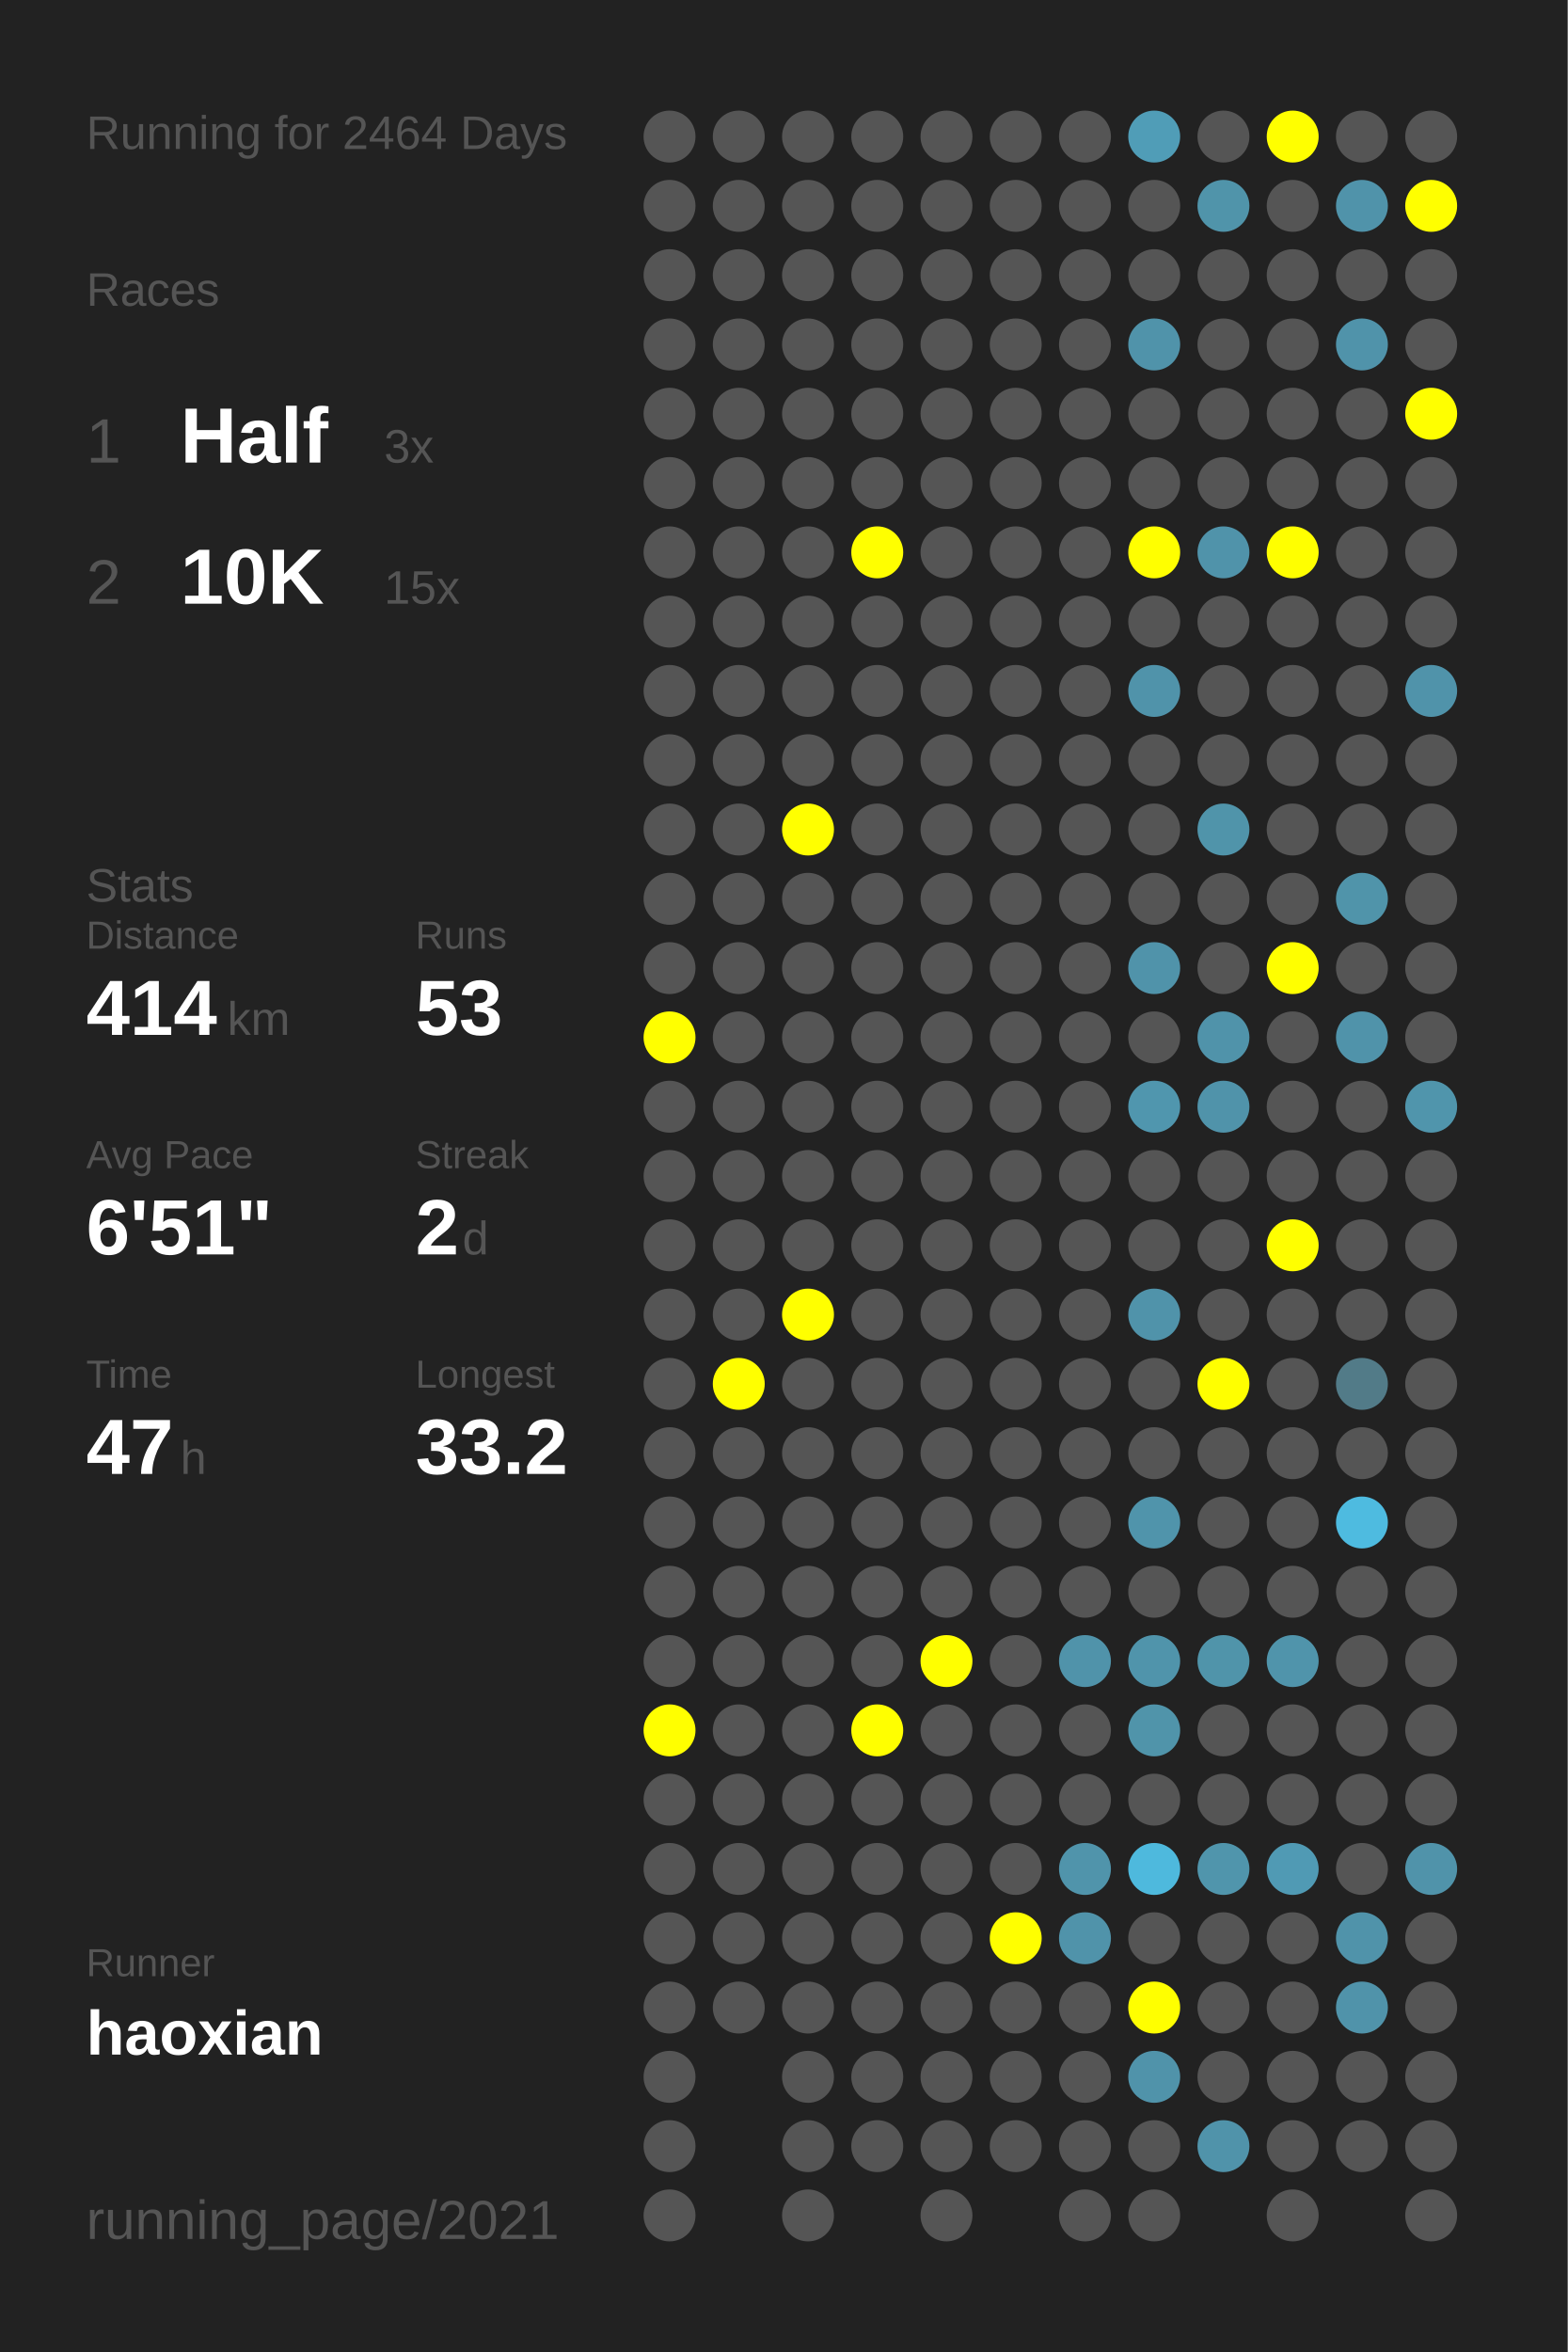
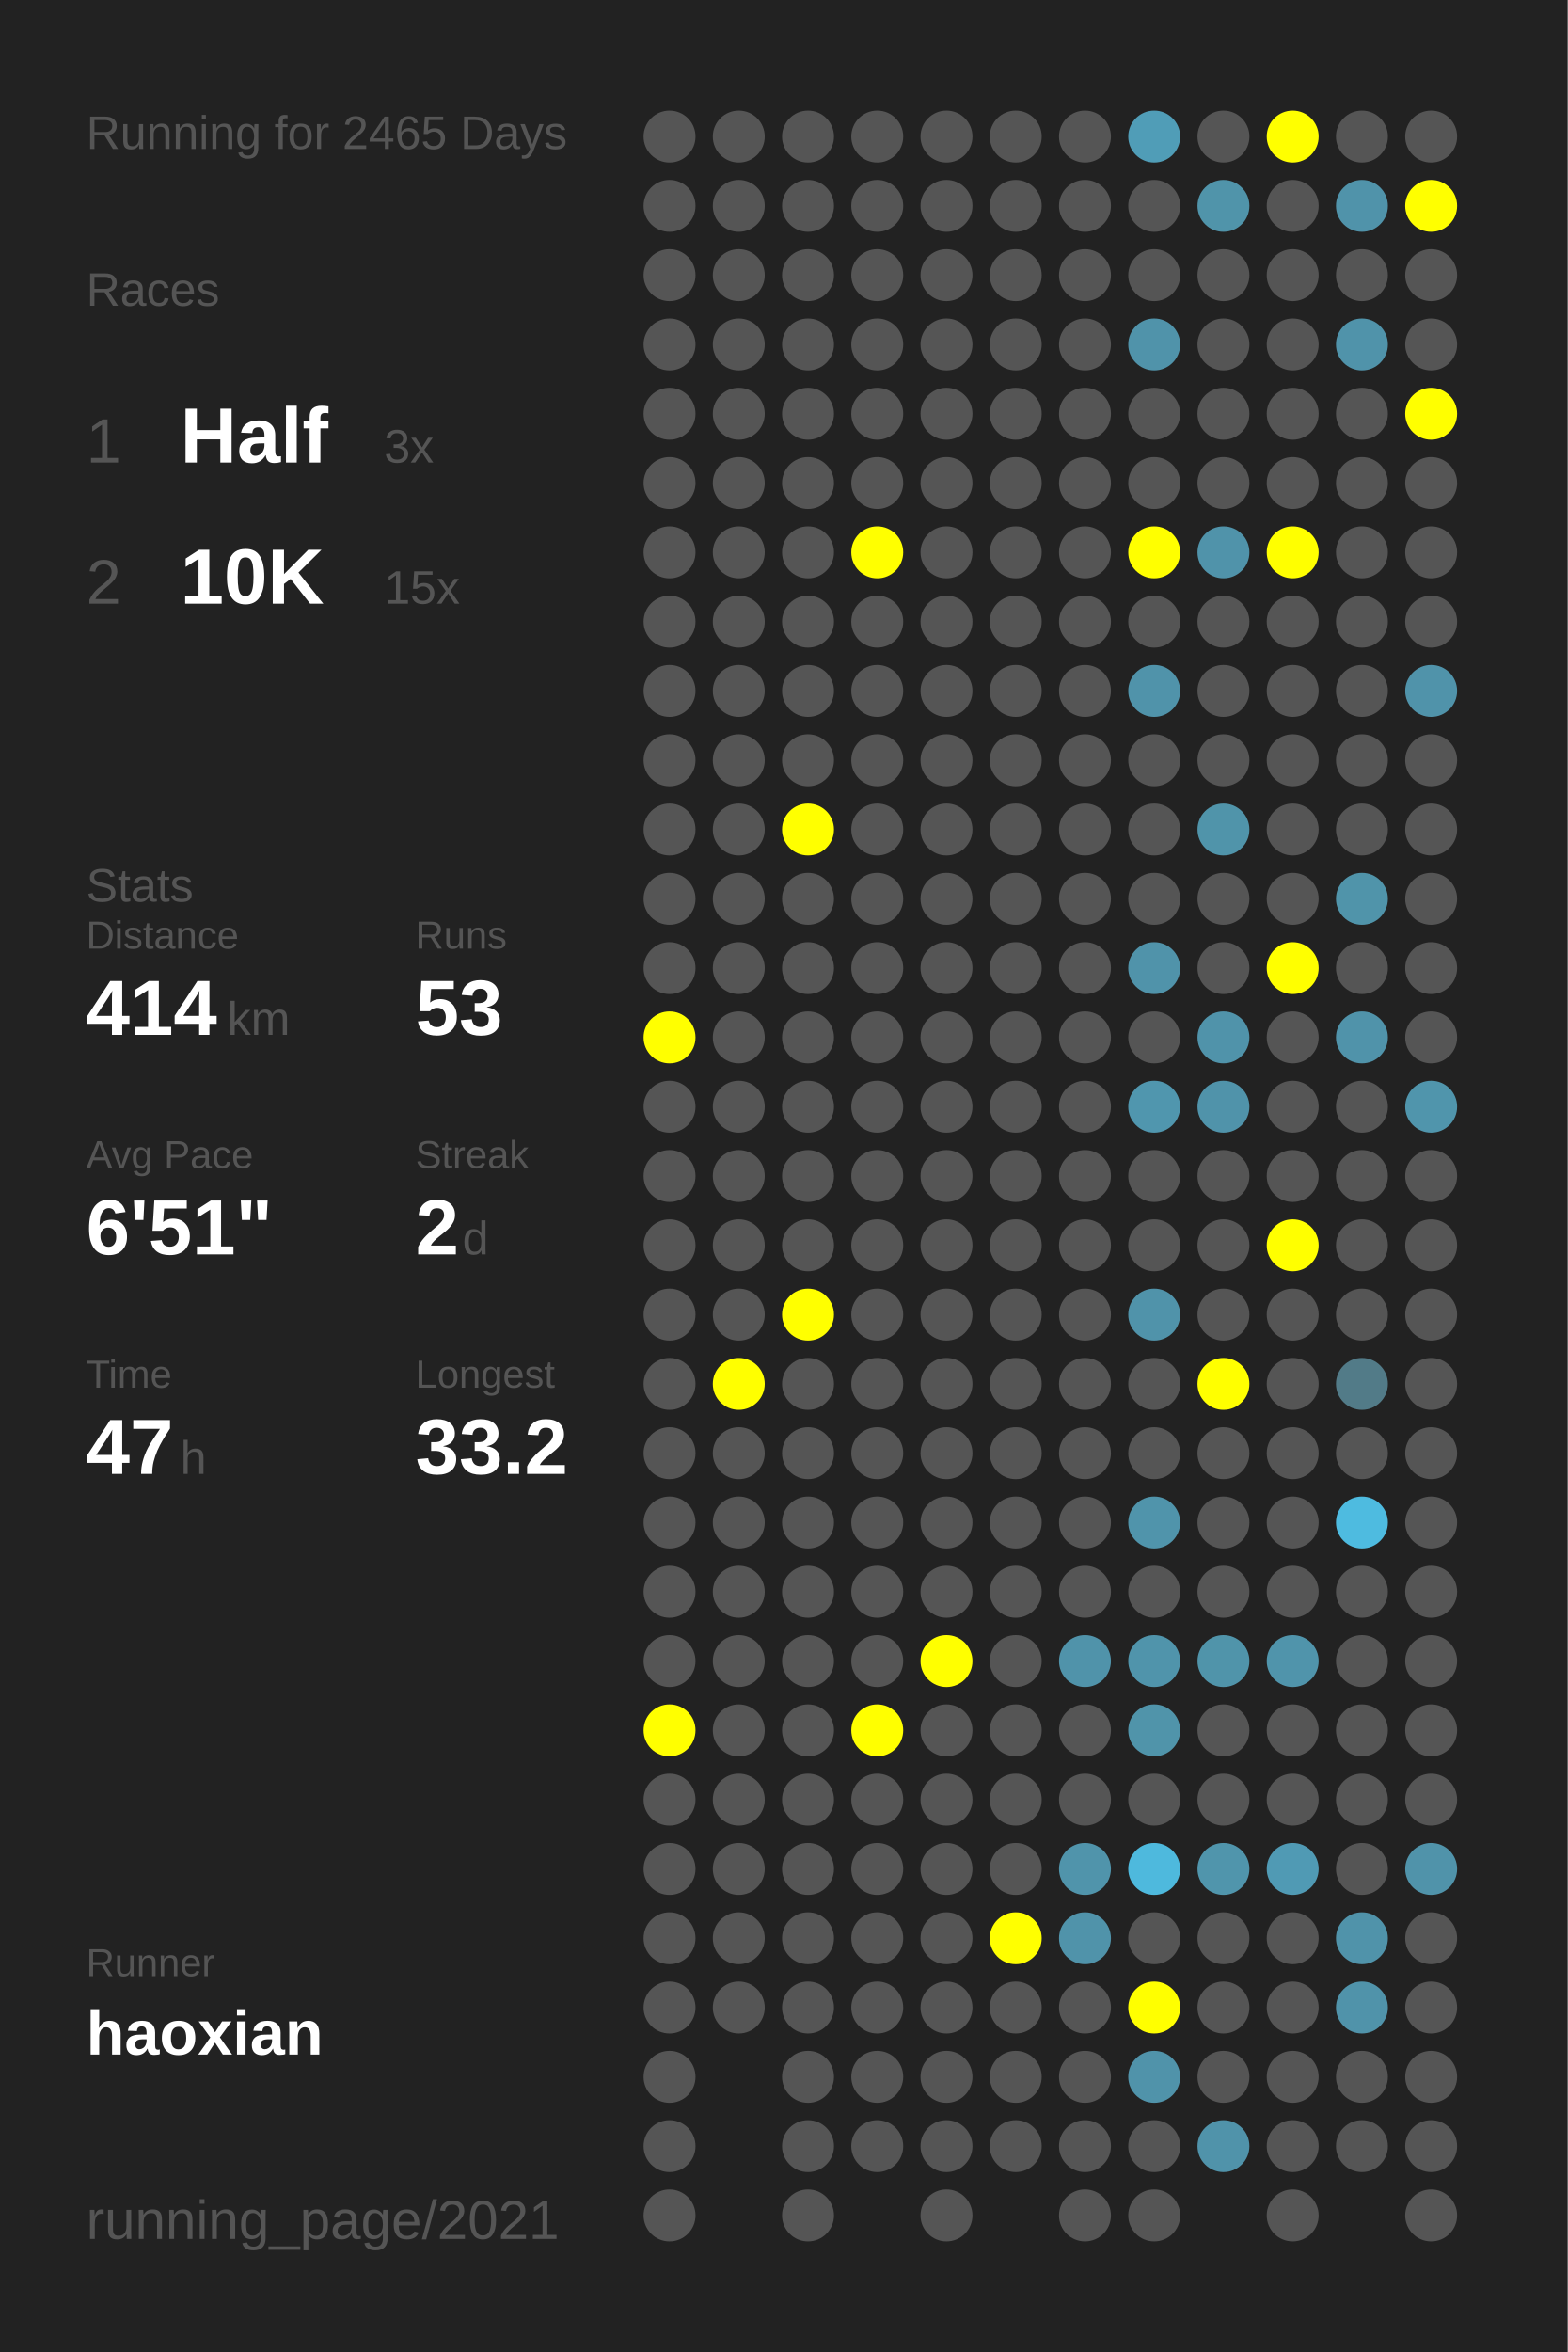
<svg xmlns="http://www.w3.org/2000/svg" baseProfile="full" height="300mm" version="1.1" viewBox="0,0,200,300" width="200mm">
  <defs />
  <rect fill="#222222" height="300" width="200" x="0" y="0" />
-   <text fill="#555555" style="font-size:6px; font-family:Arial;" x="11" y="19">Running for 2464 Days</text>
+   <text fill="#555555" style="font-size:6px; font-family:Arial;" x="11" y="19">Running for 2465 Days</text>
  <text fill="#555555" style="font-size:6px; font-family:Arial;" x="11" y="39">Races</text>
  <text fill="#555555" style="font-size:8px; font-family:Arial;" x="11" y="59">1</text>
  <text fill="#FFFFFF" style="font-size:10px; font-family:Arial; font-weight:bold;" x="23" y="59">Half</text>
  <text fill="#555555" style="font-size:6px; font-family:Arial;" x="49" y="59">3x</text>
  <text fill="#555555" style="font-size:8px; font-family:Arial;" x="11" y="77">2</text>
  <text fill="#FFFFFF" style="font-size:10px; font-family:Arial; font-weight:bold;" x="23" y="77">10K</text>
  <text fill="#555555" style="font-size:6px; font-family:Arial;" x="49" y="77">15x</text>
  <text fill="#555555" style="font-size:6px; font-family:Arial;" x="11" y="115">Stats</text>
  <text fill="#555555" style="font-size:5px; font-family:Arial;" x="11" y="121">Distance</text>
  <text fill="#FFFFFF" style="font-size:10px; font-family:Arial; font-weight:bold;" x="11" y="132">414</text>
  <text fill="#555555" style="font-size:6px; font-family:Arial;" x="29" y="132">km</text>
  <text fill="#555555" style="font-size:5px; font-family:Arial;" x="53" y="121">Runs</text>
  <text fill="#FFFFFF" style="font-size:10px; font-family:Arial; font-weight:bold;" x="53" y="132">53</text>
  <text fill="#555555" style="font-size:5px; font-family:Arial;" x="11" y="149">Avg Pace</text>
  <text fill="#FFFFFF" style="font-size:10px; font-family:Arial; font-weight:bold;" x="11" y="160">6'51"</text>
  <text fill="#555555" style="font-size:5px; font-family:Arial;" x="53" y="149">Streak</text>
  <text fill="#FFFFFF" style="font-size:10px; font-family:Arial; font-weight:bold;" x="53" y="160">2</text>
  <text fill="#555555" style="font-size:6px; font-family:Arial;" x="59" y="160">d</text>
  <text fill="#555555" style="font-size:5px; font-family:Arial;" x="11" y="177">Time</text>
  <text fill="#FFFFFF" style="font-size:10px; font-family:Arial; font-weight:bold;" x="11" y="188">47</text>
  <text fill="#555555" style="font-size:6px; font-family:Arial;" x="23" y="188">h</text>
  <text fill="#555555" style="font-size:5px; font-family:Arial;" x="53" y="177">Longest</text>
  <text fill="#FFFFFF" style="font-size:10px; font-family:Arial; font-weight:bold;" x="53" y="188">33.2</text>
  <text fill="#555555" style="font-size:5px; font-family:Arial;" x="11" y="252.065">Runner</text>
  <text fill="#FFFFFF" style="font-size:8px; font-family:Arial; font-weight:bold;" x="11" y="262.065">haoxian</text>
  <text fill="#555555" style="font-size:7px; font-family:Arial;" x="11" y="285.581">running_page/2021</text>
  <circle cx="85.417" cy="17.419" fill="#555555" r="3.312" />
  <circle cx="85.417" cy="26.258" fill="#555555" r="3.312" />
  <circle cx="85.417" cy="35.097" fill="#555555" r="3.312" />
  <circle cx="85.417" cy="43.935" fill="#555555" r="3.312" />
  <circle cx="85.417" cy="52.774" fill="#555555" r="3.312" />
  <circle cx="85.417" cy="61.613" fill="#555555" r="3.312" />
  <circle cx="85.417" cy="70.452" fill="#555555" r="3.312" />
  <circle cx="85.417" cy="79.29" fill="#555555" r="3.312" />
  <circle cx="85.417" cy="88.129" fill="#555555" r="3.312" />
  <circle cx="85.417" cy="96.968" fill="#555555" r="3.312" />
  <circle cx="85.417" cy="105.806" fill="#555555" r="3.312" />
  <circle cx="85.417" cy="114.645" fill="#555555" r="3.312" />
  <circle cx="85.417" cy="123.484" fill="#555555" r="3.312" />
  <circle cx="85.417" cy="132.323" fill="#FFFF00" r="3.312" />
  <circle cx="85.417" cy="141.161" fill="#555555" r="3.312" />
  <circle cx="85.417" cy="150" fill="#555555" r="3.312" />
  <circle cx="85.417" cy="158.839" fill="#555555" r="3.312" />
  <circle cx="85.417" cy="167.677" fill="#555555" r="3.312" />
  <circle cx="85.417" cy="176.516" fill="#555555" r="3.312" />
  <circle cx="85.417" cy="185.355" fill="#555555" r="3.312" />
  <circle cx="85.417" cy="194.194" fill="#555555" r="3.312" />
  <circle cx="85.417" cy="203.032" fill="#555555" r="3.312" />
  <circle cx="85.417" cy="211.871" fill="#555555" r="3.312" />
  <circle cx="85.417" cy="220.71" fill="#FFFF00" r="3.312" />
  <circle cx="85.417" cy="229.548" fill="#555555" r="3.312" />
  <circle cx="85.417" cy="238.387" fill="#555555" r="3.312" />
  <circle cx="85.417" cy="247.226" fill="#555555" r="3.312" />
  <circle cx="85.417" cy="256.065" fill="#555555" r="3.312" />
  <circle cx="85.417" cy="264.903" fill="#555555" r="3.312" />
  <circle cx="85.417" cy="273.742" fill="#555555" r="3.312" />
  <circle cx="85.417" cy="282.581" fill="#555555" r="3.312" />
  <circle cx="94.25" cy="17.419" fill="#555555" r="3.312" />
  <circle cx="94.25" cy="26.258" fill="#555555" r="3.312" />
  <circle cx="94.25" cy="35.097" fill="#555555" r="3.312" />
  <circle cx="94.25" cy="43.935" fill="#555555" r="3.312" />
  <circle cx="94.25" cy="52.774" fill="#555555" r="3.312" />
  <circle cx="94.25" cy="61.613" fill="#555555" r="3.312" />
  <circle cx="94.25" cy="70.452" fill="#555555" r="3.312" />
  <circle cx="94.25" cy="79.29" fill="#555555" r="3.312" />
  <circle cx="94.25" cy="88.129" fill="#555555" r="3.312" />
  <circle cx="94.25" cy="96.968" fill="#555555" r="3.312" />
  <circle cx="94.25" cy="105.806" fill="#555555" r="3.312" />
  <circle cx="94.25" cy="114.645" fill="#555555" r="3.312" />
  <circle cx="94.25" cy="123.484" fill="#555555" r="3.312" />
  <circle cx="94.25" cy="132.323" fill="#555555" r="3.312" />
  <circle cx="94.25" cy="141.161" fill="#555555" r="3.312" />
  <circle cx="94.25" cy="150" fill="#555555" r="3.312" />
  <circle cx="94.25" cy="158.839" fill="#555555" r="3.312" />
  <circle cx="94.25" cy="167.677" fill="#555555" r="3.312" />
  <circle cx="94.25" cy="176.516" fill="#FFFF00" r="3.312" />
  <circle cx="94.25" cy="185.355" fill="#555555" r="3.312" />
  <circle cx="94.25" cy="194.194" fill="#555555" r="3.312" />
  <circle cx="94.25" cy="203.032" fill="#555555" r="3.312" />
  <circle cx="94.25" cy="211.871" fill="#555555" r="3.312" />
  <circle cx="94.25" cy="220.71" fill="#555555" r="3.312" />
  <circle cx="94.25" cy="229.548" fill="#555555" r="3.312" />
  <circle cx="94.25" cy="238.387" fill="#555555" r="3.312" />
  <circle cx="94.25" cy="247.226" fill="#555555" r="3.312" />
  <circle cx="94.25" cy="256.065" fill="#555555" r="3.312" />
  <circle cx="103.083" cy="17.419" fill="#555555" r="3.312" />
  <circle cx="103.083" cy="26.258" fill="#555555" r="3.312" />
  <circle cx="103.083" cy="35.097" fill="#555555" r="3.312" />
  <circle cx="103.083" cy="43.935" fill="#555555" r="3.312" />
  <circle cx="103.083" cy="52.774" fill="#555555" r="3.312" />
  <circle cx="103.083" cy="61.613" fill="#555555" r="3.312" />
  <circle cx="103.083" cy="70.452" fill="#555555" r="3.312" />
  <circle cx="103.083" cy="79.29" fill="#555555" r="3.312" />
  <circle cx="103.083" cy="88.129" fill="#555555" r="3.312" />
  <circle cx="103.083" cy="96.968" fill="#555555" r="3.312" />
  <circle cx="103.083" cy="105.806" fill="#FFFF00" r="3.312" />
  <circle cx="103.083" cy="114.645" fill="#555555" r="3.312" />
  <circle cx="103.083" cy="123.484" fill="#555555" r="3.312" />
  <circle cx="103.083" cy="132.323" fill="#555555" r="3.312" />
  <circle cx="103.083" cy="141.161" fill="#555555" r="3.312" />
  <circle cx="103.083" cy="150" fill="#555555" r="3.312" />
  <circle cx="103.083" cy="158.839" fill="#555555" r="3.312" />
  <circle cx="103.083" cy="167.677" fill="#FFFF00" r="3.312" />
  <circle cx="103.083" cy="176.516" fill="#555555" r="3.312" />
  <circle cx="103.083" cy="185.355" fill="#555555" r="3.312" />
  <circle cx="103.083" cy="194.194" fill="#555555" r="3.312" />
  <circle cx="103.083" cy="203.032" fill="#555555" r="3.312" />
  <circle cx="103.083" cy="211.871" fill="#555555" r="3.312" />
  <circle cx="103.083" cy="220.71" fill="#555555" r="3.312" />
  <circle cx="103.083" cy="229.548" fill="#555555" r="3.312" />
  <circle cx="103.083" cy="238.387" fill="#555555" r="3.312" />
  <circle cx="103.083" cy="247.226" fill="#555555" r="3.312" />
  <circle cx="103.083" cy="256.065" fill="#555555" r="3.312" />
  <circle cx="103.083" cy="264.903" fill="#555555" r="3.312" />
  <circle cx="103.083" cy="273.742" fill="#555555" r="3.312" />
  <circle cx="103.083" cy="282.581" fill="#555555" r="3.312" />
  <circle cx="111.917" cy="17.419" fill="#555555" r="3.312" />
  <circle cx="111.917" cy="26.258" fill="#555555" r="3.312" />
  <circle cx="111.917" cy="35.097" fill="#555555" r="3.312" />
  <circle cx="111.917" cy="43.935" fill="#555555" r="3.312" />
  <circle cx="111.917" cy="52.774" fill="#555555" r="3.312" />
  <circle cx="111.917" cy="61.613" fill="#555555" r="3.312" />
  <circle cx="111.917" cy="70.452" fill="#FFFF00" r="3.312" />
  <circle cx="111.917" cy="79.29" fill="#555555" r="3.312" />
  <circle cx="111.917" cy="88.129" fill="#555555" r="3.312" />
  <circle cx="111.917" cy="96.968" fill="#555555" r="3.312" />
  <circle cx="111.917" cy="105.806" fill="#555555" r="3.312" />
  <circle cx="111.917" cy="114.645" fill="#555555" r="3.312" />
  <circle cx="111.917" cy="123.484" fill="#555555" r="3.312" />
  <circle cx="111.917" cy="132.323" fill="#555555" r="3.312" />
  <circle cx="111.917" cy="141.161" fill="#555555" r="3.312" />
  <circle cx="111.917" cy="150" fill="#555555" r="3.312" />
  <circle cx="111.917" cy="158.839" fill="#555555" r="3.312" />
  <circle cx="111.917" cy="167.677" fill="#555555" r="3.312" />
  <circle cx="111.917" cy="176.516" fill="#555555" r="3.312" />
  <circle cx="111.917" cy="185.355" fill="#555555" r="3.312" />
  <circle cx="111.917" cy="194.194" fill="#555555" r="3.312" />
  <circle cx="111.917" cy="203.032" fill="#555555" r="3.312" />
  <circle cx="111.917" cy="211.871" fill="#555555" r="3.312" />
  <circle cx="111.917" cy="220.71" fill="#FFFF00" r="3.312" />
  <circle cx="111.917" cy="229.548" fill="#555555" r="3.312" />
  <circle cx="111.917" cy="238.387" fill="#555555" r="3.312" />
  <circle cx="111.917" cy="247.226" fill="#555555" r="3.312" />
  <circle cx="111.917" cy="256.065" fill="#555555" r="3.312" />
  <circle cx="111.917" cy="264.903" fill="#555555" r="3.312" />
  <circle cx="111.917" cy="273.742" fill="#555555" r="3.312" />
  <circle cx="120.75" cy="17.419" fill="#555555" r="3.312" />
  <circle cx="120.75" cy="26.258" fill="#555555" r="3.312" />
  <circle cx="120.75" cy="35.097" fill="#555555" r="3.312" />
  <circle cx="120.75" cy="43.935" fill="#555555" r="3.312" />
  <circle cx="120.75" cy="52.774" fill="#555555" r="3.312" />
  <circle cx="120.75" cy="61.613" fill="#555555" r="3.312" />
  <circle cx="120.75" cy="70.452" fill="#555555" r="3.312" />
  <circle cx="120.75" cy="79.29" fill="#555555" r="3.312" />
  <circle cx="120.75" cy="88.129" fill="#555555" r="3.312" />
  <circle cx="120.75" cy="96.968" fill="#555555" r="3.312" />
  <circle cx="120.75" cy="105.806" fill="#555555" r="3.312" />
  <circle cx="120.75" cy="114.645" fill="#555555" r="3.312" />
  <circle cx="120.75" cy="123.484" fill="#555555" r="3.312" />
  <circle cx="120.75" cy="132.323" fill="#555555" r="3.312" />
  <circle cx="120.75" cy="141.161" fill="#555555" r="3.312" />
  <circle cx="120.75" cy="150" fill="#555555" r="3.312" />
  <circle cx="120.75" cy="158.839" fill="#555555" r="3.312" />
  <circle cx="120.75" cy="167.677" fill="#555555" r="3.312" />
  <circle cx="120.75" cy="176.516" fill="#555555" r="3.312" />
  <circle cx="120.75" cy="185.355" fill="#555555" r="3.312" />
  <circle cx="120.75" cy="194.194" fill="#555555" r="3.312" />
  <circle cx="120.75" cy="203.032" fill="#555555" r="3.312" />
  <circle cx="120.75" cy="211.871" fill="#FFFF00" r="3.312" />
  <circle cx="120.75" cy="220.71" fill="#555555" r="3.312" />
  <circle cx="120.75" cy="229.548" fill="#555555" r="3.312" />
  <circle cx="120.75" cy="238.387" fill="#555555" r="3.312" />
  <circle cx="120.75" cy="247.226" fill="#555555" r="3.312" />
  <circle cx="120.75" cy="256.065" fill="#555555" r="3.312" />
  <circle cx="120.75" cy="264.903" fill="#555555" r="3.312" />
  <circle cx="120.75" cy="273.742" fill="#555555" r="3.312" />
  <circle cx="120.75" cy="282.581" fill="#555555" r="3.312" />
  <circle cx="129.583" cy="17.419" fill="#555555" r="3.312" />
  <circle cx="129.583" cy="26.258" fill="#555555" r="3.312" />
  <circle cx="129.583" cy="35.097" fill="#555555" r="3.312" />
  <circle cx="129.583" cy="43.935" fill="#555555" r="3.312" />
  <circle cx="129.583" cy="52.774" fill="#555555" r="3.312" />
  <circle cx="129.583" cy="61.613" fill="#555555" r="3.312" />
  <circle cx="129.583" cy="70.452" fill="#555555" r="3.312" />
  <circle cx="129.583" cy="79.29" fill="#555555" r="3.312" />
  <circle cx="129.583" cy="88.129" fill="#555555" r="3.312" />
  <circle cx="129.583" cy="96.968" fill="#555555" r="3.312" />
  <circle cx="129.583" cy="105.806" fill="#555555" r="3.312" />
  <circle cx="129.583" cy="114.645" fill="#555555" r="3.312" />
  <circle cx="129.583" cy="123.484" fill="#555555" r="3.312" />
  <circle cx="129.583" cy="132.323" fill="#555555" r="3.312" />
  <circle cx="129.583" cy="141.161" fill="#555555" r="3.312" />
  <circle cx="129.583" cy="150" fill="#555555" r="3.312" />
  <circle cx="129.583" cy="158.839" fill="#555555" r="3.312" />
  <circle cx="129.583" cy="167.677" fill="#555555" r="3.312" />
  <circle cx="129.583" cy="176.516" fill="#555555" r="3.312" />
  <circle cx="129.583" cy="185.355" fill="#555555" r="3.312" />
  <circle cx="129.583" cy="194.194" fill="#555555" r="3.312" />
  <circle cx="129.583" cy="203.032" fill="#555555" r="3.312" />
  <circle cx="129.583" cy="211.871" fill="#555555" r="3.312" />
  <circle cx="129.583" cy="220.71" fill="#555555" r="3.312" />
  <circle cx="129.583" cy="229.548" fill="#555555" r="3.312" />
  <circle cx="129.583" cy="238.387" fill="#555555" r="3.312" />
  <circle cx="129.583" cy="247.226" fill="#FFFF00" r="3.312" />
  <circle cx="129.583" cy="256.065" fill="#555555" r="3.312" />
  <circle cx="129.583" cy="264.903" fill="#555555" r="3.312" />
  <circle cx="129.583" cy="273.742" fill="#555555" r="3.312" />
  <circle cx="138.417" cy="17.419" fill="#555555" r="3.312" />
  <circle cx="138.417" cy="26.258" fill="#555555" r="3.312" />
  <circle cx="138.417" cy="35.097" fill="#555555" r="3.312" />
  <circle cx="138.417" cy="43.935" fill="#555555" r="3.312" />
  <circle cx="138.417" cy="52.774" fill="#555555" r="3.312" />
  <circle cx="138.417" cy="61.613" fill="#555555" r="3.312" />
  <circle cx="138.417" cy="70.452" fill="#555555" r="3.312" />
  <circle cx="138.417" cy="79.29" fill="#555555" r="3.312" />
  <circle cx="138.417" cy="88.129" fill="#555555" r="3.312" />
  <circle cx="138.417" cy="96.968" fill="#555555" r="3.312" />
  <circle cx="138.417" cy="105.806" fill="#555555" r="3.312" />
  <circle cx="138.417" cy="114.645" fill="#555555" r="3.312" />
  <circle cx="138.417" cy="123.484" fill="#555555" r="3.312" />
  <circle cx="138.417" cy="132.323" fill="#555555" r="3.312" />
  <circle cx="138.417" cy="141.161" fill="#555555" r="3.312" />
  <circle cx="138.417" cy="150" fill="#555555" r="3.312" />
  <circle cx="138.417" cy="158.839" fill="#555555" r="3.312" />
  <circle cx="138.417" cy="167.677" fill="#555555" r="3.312" />
  <circle cx="138.417" cy="176.516" fill="#555555" r="3.312" />
  <circle cx="138.417" cy="185.355" fill="#555555" r="3.312" />
  <circle cx="138.417" cy="194.194" fill="#555555" r="3.312" />
  <circle cx="138.417" cy="203.032" fill="#555555" r="3.312" />
  <circle cx="138.417" cy="211.871" fill="#5093aa" r="3.312" />
  <circle cx="138.417" cy="220.71" fill="#555555" r="3.312" />
  <circle cx="138.417" cy="229.548" fill="#555555" r="3.312" />
  <circle cx="138.417" cy="238.387" fill="#5094ab" r="3.312" />
  <circle cx="138.417" cy="247.226" fill="#5093aa" r="3.312" />
  <circle cx="138.417" cy="256.065" fill="#555555" r="3.312" />
  <circle cx="138.417" cy="264.903" fill="#555555" r="3.312" />
  <circle cx="138.417" cy="273.742" fill="#555555" r="3.312" />
  <circle cx="138.417" cy="282.581" fill="#555555" r="3.312" />
  <circle cx="147.25" cy="17.419" fill="#509db7" r="3.312" />
  <circle cx="147.25" cy="26.258" fill="#555555" r="3.312" />
  <circle cx="147.25" cy="35.097" fill="#555555" r="3.312" />
  <circle cx="147.25" cy="43.935" fill="#5093aa" r="3.312" />
  <circle cx="147.25" cy="52.774" fill="#555555" r="3.312" />
  <circle cx="147.25" cy="61.613" fill="#555555" r="3.312" />
  <circle cx="147.25" cy="70.452" fill="#FFFF00" r="3.312" />
  <circle cx="147.25" cy="79.29" fill="#555555" r="3.312" />
  <circle cx="147.25" cy="88.129" fill="#5093aa" r="3.312" />
  <circle cx="147.25" cy="96.968" fill="#555555" r="3.312" />
  <circle cx="147.25" cy="105.806" fill="#555555" r="3.312" />
  <circle cx="147.25" cy="114.645" fill="#555555" r="3.312" />
  <circle cx="147.25" cy="123.484" fill="#5093aa" r="3.312" />
  <circle cx="147.25" cy="132.323" fill="#555555" r="3.312" />
  <circle cx="147.25" cy="141.161" fill="#5096ae" r="3.312" />
  <circle cx="147.25" cy="150" fill="#555555" r="3.312" />
  <circle cx="147.25" cy="158.839" fill="#555555" r="3.312" />
  <circle cx="147.25" cy="167.677" fill="#5093aa" r="3.312" />
  <circle cx="147.25" cy="176.516" fill="#555555" r="3.312" />
  <circle cx="147.25" cy="185.355" fill="#555555" r="3.312" />
  <circle cx="147.25" cy="194.194" fill="#5094ab" r="3.312" />
  <circle cx="147.25" cy="203.032" fill="#555555" r="3.312" />
  <circle cx="147.25" cy="211.871" fill="#5094ab" r="3.312" />
  <circle cx="147.25" cy="220.71" fill="#5094aa" r="3.312" />
  <circle cx="147.25" cy="229.548" fill="#555555" r="3.312" />
  <circle cx="147.25" cy="238.387" fill="#4eb9dd" r="3.312" />
  <circle cx="147.25" cy="247.226" fill="#555555" r="3.312" />
  <circle cx="147.25" cy="256.065" fill="#FFFF00" r="3.312" />
  <circle cx="147.25" cy="264.903" fill="#5093aa" r="3.312" />
  <circle cx="147.25" cy="273.742" fill="#555555" r="3.312" />
  <circle cx="147.25" cy="282.581" fill="#555555" r="3.312" />
  <circle cx="156.083" cy="17.419" fill="#555555" r="3.312" />
  <circle cx="156.083" cy="26.258" fill="#5094aa" r="3.312" />
  <circle cx="156.083" cy="35.097" fill="#555555" r="3.312" />
  <circle cx="156.083" cy="43.935" fill="#555555" r="3.312" />
  <circle cx="156.083" cy="52.774" fill="#555555" r="3.312" />
  <circle cx="156.083" cy="61.613" fill="#555555" r="3.312" />
  <circle cx="156.083" cy="70.452" fill="#5093aa" r="3.312" />
  <circle cx="156.083" cy="79.29" fill="#555555" r="3.312" />
  <circle cx="156.083" cy="88.129" fill="#555555" r="3.312" />
  <circle cx="156.083" cy="96.968" fill="#555555" r="3.312" />
  <circle cx="156.083" cy="105.806" fill="#5094aa" r="3.312" />
  <circle cx="156.083" cy="114.645" fill="#555555" r="3.312" />
  <circle cx="156.083" cy="123.484" fill="#555555" r="3.312" />
  <circle cx="156.083" cy="132.323" fill="#5093aa" r="3.312" />
  <circle cx="156.083" cy="141.161" fill="#5093aa" r="3.312" />
  <circle cx="156.083" cy="150" fill="#555555" r="3.312" />
  <circle cx="156.083" cy="158.839" fill="#555555" r="3.312" />
  <circle cx="156.083" cy="167.677" fill="#555555" r="3.312" />
  <circle cx="156.083" cy="176.516" fill="#FFFF00" r="3.312" />
  <circle cx="156.083" cy="185.355" fill="#555555" r="3.312" />
  <circle cx="156.083" cy="194.194" fill="#555555" r="3.312" />
  <circle cx="156.083" cy="203.032" fill="#555555" r="3.312" />
  <circle cx="156.083" cy="211.871" fill="#5094aa" r="3.312" />
  <circle cx="156.083" cy="220.71" fill="#555555" r="3.312" />
  <circle cx="156.083" cy="229.548" fill="#555555" r="3.312" />
  <circle cx="156.083" cy="238.387" fill="#5095ac" r="3.312" />
  <circle cx="156.083" cy="247.226" fill="#555555" r="3.312" />
  <circle cx="156.083" cy="256.065" fill="#555555" r="3.312" />
  <circle cx="156.083" cy="264.903" fill="#555555" r="3.312" />
  <circle cx="156.083" cy="273.742" fill="#5093aa" r="3.312" />
  <circle cx="164.917" cy="17.419" fill="#FFFF00" r="3.312" />
  <circle cx="164.917" cy="26.258" fill="#555555" r="3.312" />
  <circle cx="164.917" cy="35.097" fill="#555555" r="3.312" />
  <circle cx="164.917" cy="43.935" fill="#555555" r="3.312" />
  <circle cx="164.917" cy="52.774" fill="#555555" r="3.312" />
  <circle cx="164.917" cy="61.613" fill="#555555" r="3.312" />
  <circle cx="164.917" cy="70.452" fill="#FFFF00" r="3.312" />
  <circle cx="164.917" cy="79.29" fill="#555555" r="3.312" />
  <circle cx="164.917" cy="88.129" fill="#555555" r="3.312" />
  <circle cx="164.917" cy="96.968" fill="#555555" r="3.312" />
  <circle cx="164.917" cy="105.806" fill="#555555" r="3.312" />
  <circle cx="164.917" cy="114.645" fill="#555555" r="3.312" />
  <circle cx="164.917" cy="123.484" fill="#FFFF00" r="3.312" />
  <circle cx="164.917" cy="132.323" fill="#555555" r="3.312" />
  <circle cx="164.917" cy="141.161" fill="#555555" r="3.312" />
  <circle cx="164.917" cy="150" fill="#555555" r="3.312" />
  <circle cx="164.917" cy="158.839" fill="#FFFF00" r="3.312" />
  <circle cx="164.917" cy="167.677" fill="#555555" r="3.312" />
  <circle cx="164.917" cy="176.516" fill="#555555" r="3.312" />
  <circle cx="164.917" cy="185.355" fill="#555555" r="3.312" />
  <circle cx="164.917" cy="194.194" fill="#555555" r="3.312" />
  <circle cx="164.917" cy="203.032" fill="#555555" r="3.312" />
  <circle cx="164.917" cy="211.871" fill="#5094ab" r="3.312" />
  <circle cx="164.917" cy="220.71" fill="#555555" r="3.312" />
  <circle cx="164.917" cy="229.548" fill="#555555" r="3.312" />
  <circle cx="164.917" cy="238.387" fill="#509ab4" r="3.312" />
  <circle cx="164.917" cy="247.226" fill="#555555" r="3.312" />
  <circle cx="164.917" cy="256.065" fill="#555555" r="3.312" />
  <circle cx="164.917" cy="264.903" fill="#555555" r="3.312" />
  <circle cx="164.917" cy="273.742" fill="#555555" r="3.312" />
  <circle cx="164.917" cy="282.581" fill="#555555" r="3.312" />
  <circle cx="173.75" cy="17.419" fill="#555555" r="3.312" />
  <circle cx="173.75" cy="26.258" fill="#5093aa" r="3.312" />
  <circle cx="173.75" cy="35.097" fill="#555555" r="3.312" />
  <circle cx="173.75" cy="43.935" fill="#5093aa" r="3.312" />
  <circle cx="173.75" cy="52.774" fill="#555555" r="3.312" />
  <circle cx="173.75" cy="61.613" fill="#555555" r="3.312" />
  <circle cx="173.75" cy="70.452" fill="#555555" r="3.312" />
  <circle cx="173.75" cy="79.29" fill="#555555" r="3.312" />
  <circle cx="173.75" cy="88.129" fill="#555555" r="3.312" />
  <circle cx="173.75" cy="96.968" fill="#555555" r="3.312" />
  <circle cx="173.75" cy="105.806" fill="#555555" r="3.312" />
  <circle cx="173.75" cy="114.645" fill="#5094aa" r="3.312" />
  <circle cx="173.75" cy="123.484" fill="#555555" r="3.312" />
  <circle cx="173.75" cy="132.323" fill="#5093aa" r="3.312" />
  <circle cx="173.75" cy="141.161" fill="#555555" r="3.312" />
  <circle cx="173.75" cy="150" fill="#555555" r="3.312" />
  <circle cx="173.75" cy="158.839" fill="#555555" r="3.312" />
  <circle cx="173.75" cy="167.677" fill="#555555" r="3.312" />
  <circle cx="173.75" cy="176.516" fill="#527b88" r="3.312" />
  <circle cx="173.75" cy="185.355" fill="#555555" r="3.312" />
  <circle cx="173.75" cy="194.194" fill="#4ebbe0" r="3.312" />
  <circle cx="173.75" cy="203.032" fill="#555555" r="3.312" />
  <circle cx="173.75" cy="211.871" fill="#555555" r="3.312" />
  <circle cx="173.75" cy="220.71" fill="#555555" r="3.312" />
  <circle cx="173.75" cy="229.548" fill="#555555" r="3.312" />
  <circle cx="173.75" cy="238.387" fill="#555555" r="3.312" />
  <circle cx="173.75" cy="247.226" fill="#5093aa" r="3.312" />
  <circle cx="173.75" cy="256.065" fill="#5093aa" r="3.312" />
  <circle cx="173.75" cy="264.903" fill="#555555" r="3.312" />
  <circle cx="173.75" cy="273.742" fill="#555555" r="3.312" />
  <circle cx="182.583" cy="17.419" fill="#555555" r="3.312" />
  <circle cx="182.583" cy="26.258" fill="#FFFF00" r="3.312" />
  <circle cx="182.583" cy="35.097" fill="#555555" r="3.312" />
  <circle cx="182.583" cy="43.935" fill="#555555" r="3.312" />
  <circle cx="182.583" cy="52.774" fill="#FFFF00" r="3.312" />
  <circle cx="182.583" cy="61.613" fill="#555555" r="3.312" />
  <circle cx="182.583" cy="70.452" fill="#555555" r="3.312" />
  <circle cx="182.583" cy="79.29" fill="#555555" r="3.312" />
  <circle cx="182.583" cy="88.129" fill="#5093aa" r="3.312" />
  <circle cx="182.583" cy="96.968" fill="#555555" r="3.312" />
  <circle cx="182.583" cy="105.806" fill="#555555" r="3.312" />
  <circle cx="182.583" cy="114.645" fill="#555555" r="3.312" />
  <circle cx="182.583" cy="123.484" fill="#555555" r="3.312" />
  <circle cx="182.583" cy="132.323" fill="#555555" r="3.312" />
  <circle cx="182.583" cy="141.161" fill="#5095ac" r="3.312" />
  <circle cx="182.583" cy="150" fill="#555555" r="3.312" />
  <circle cx="182.583" cy="158.839" fill="#555555" r="3.312" />
  <circle cx="182.583" cy="167.677" fill="#555555" r="3.312" />
  <circle cx="182.583" cy="176.516" fill="#555555" r="3.312" />
  <circle cx="182.583" cy="185.355" fill="#555555" r="3.312" />
  <circle cx="182.583" cy="194.194" fill="#555555" r="3.312" />
  <circle cx="182.583" cy="203.032" fill="#555555" r="3.312" />
  <circle cx="182.583" cy="211.871" fill="#555555" r="3.312" />
  <circle cx="182.583" cy="220.71" fill="#555555" r="3.312" />
  <circle cx="182.583" cy="229.548" fill="#555555" r="3.312" />
  <circle cx="182.583" cy="238.387" fill="#5093aa" r="3.312" />
  <circle cx="182.583" cy="247.226" fill="#555555" r="3.312" />
  <circle cx="182.583" cy="256.065" fill="#555555" r="3.312" />
  <circle cx="182.583" cy="264.903" fill="#555555" r="3.312" />
  <circle cx="182.583" cy="273.742" fill="#555555" r="3.312" />
  <circle cx="182.583" cy="282.581" fill="#555555" r="3.312" />
</svg>
